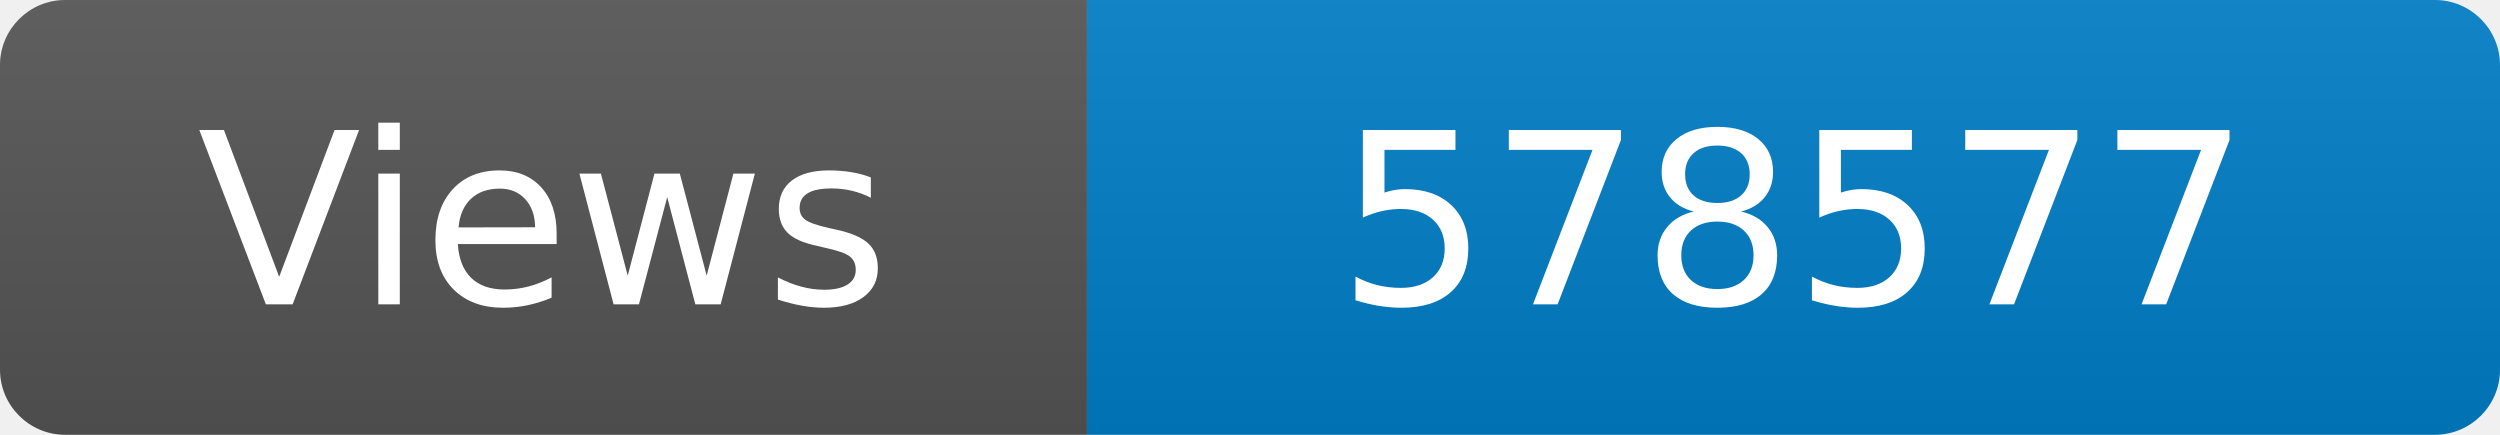
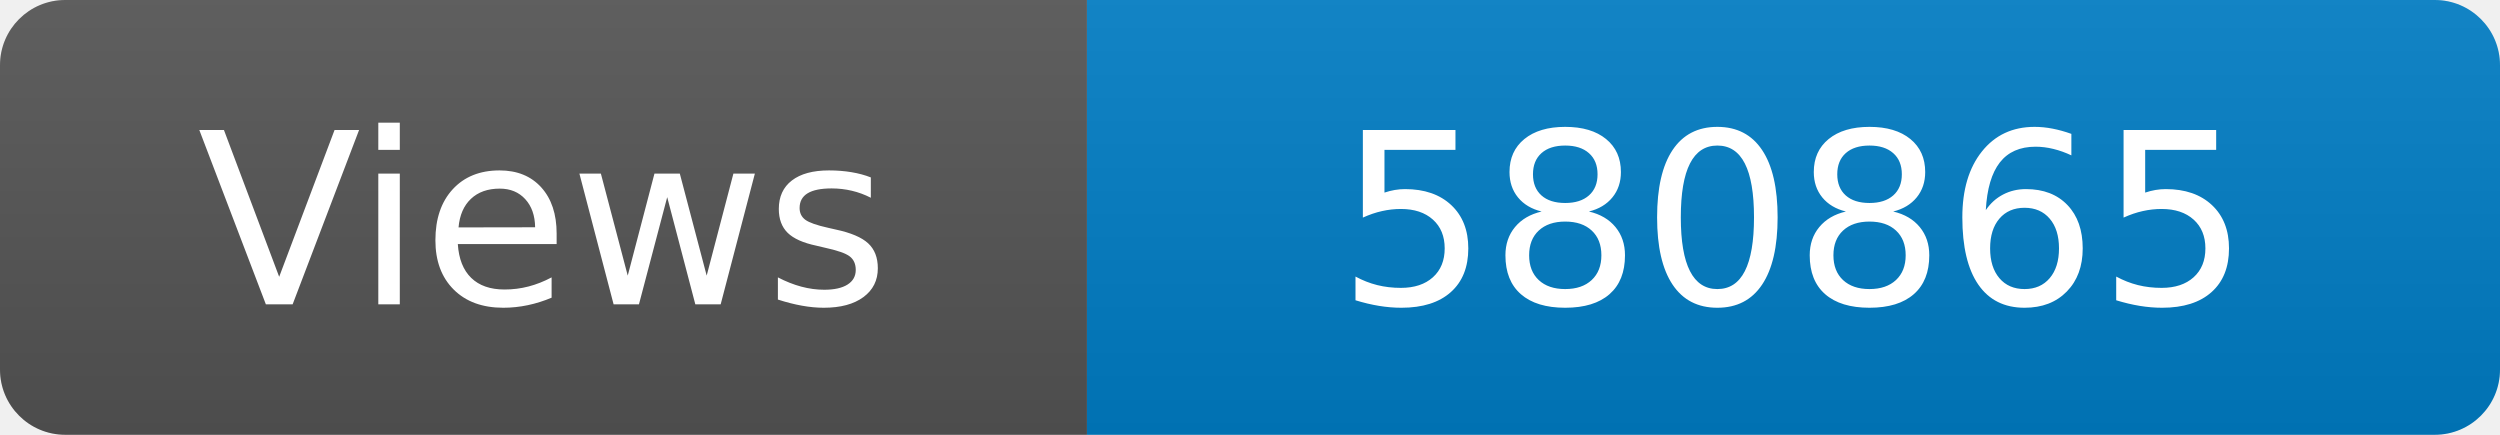
<svg xmlns="http://www.w3.org/2000/svg" width="115" height="20" role="img" aria-label="Maintained?: yes">
  <linearGradient id="s" x2="0" y2="100%">
    <stop offset="0" stop-color="#bbb" stop-opacity=".1" />
    <stop offset="1" stop-opacity=".1" />
  </linearGradient>
  <clipPath id="r">
    <rect width="115" height="20" rx="3" fill="#fff" />
  </clipPath>
  <g clip-path="url(#r)">
    <rect width="50" height="20" fill="#555" />
    <rect x="50" width="160" height="20" fill="#007ec6" />
    <rect width="115" height="20" fill="url(#s)" />
  </g>
  <g fill="#fff" text-anchor="middle" font-family="Verdana,Geneva,DejaVu Sans,sans-serif" font-size="110">
    <text x="250" y="140" transform="scale(.1)" fill="#fff">Views</text>
-     <text x="825" y="140" transform="scale(.1)" fill="#fff">578577</text>
+     <text x="825" y="140" transform="scale(.1)" fill="#fff">580865</text>
  </g>
</svg>
